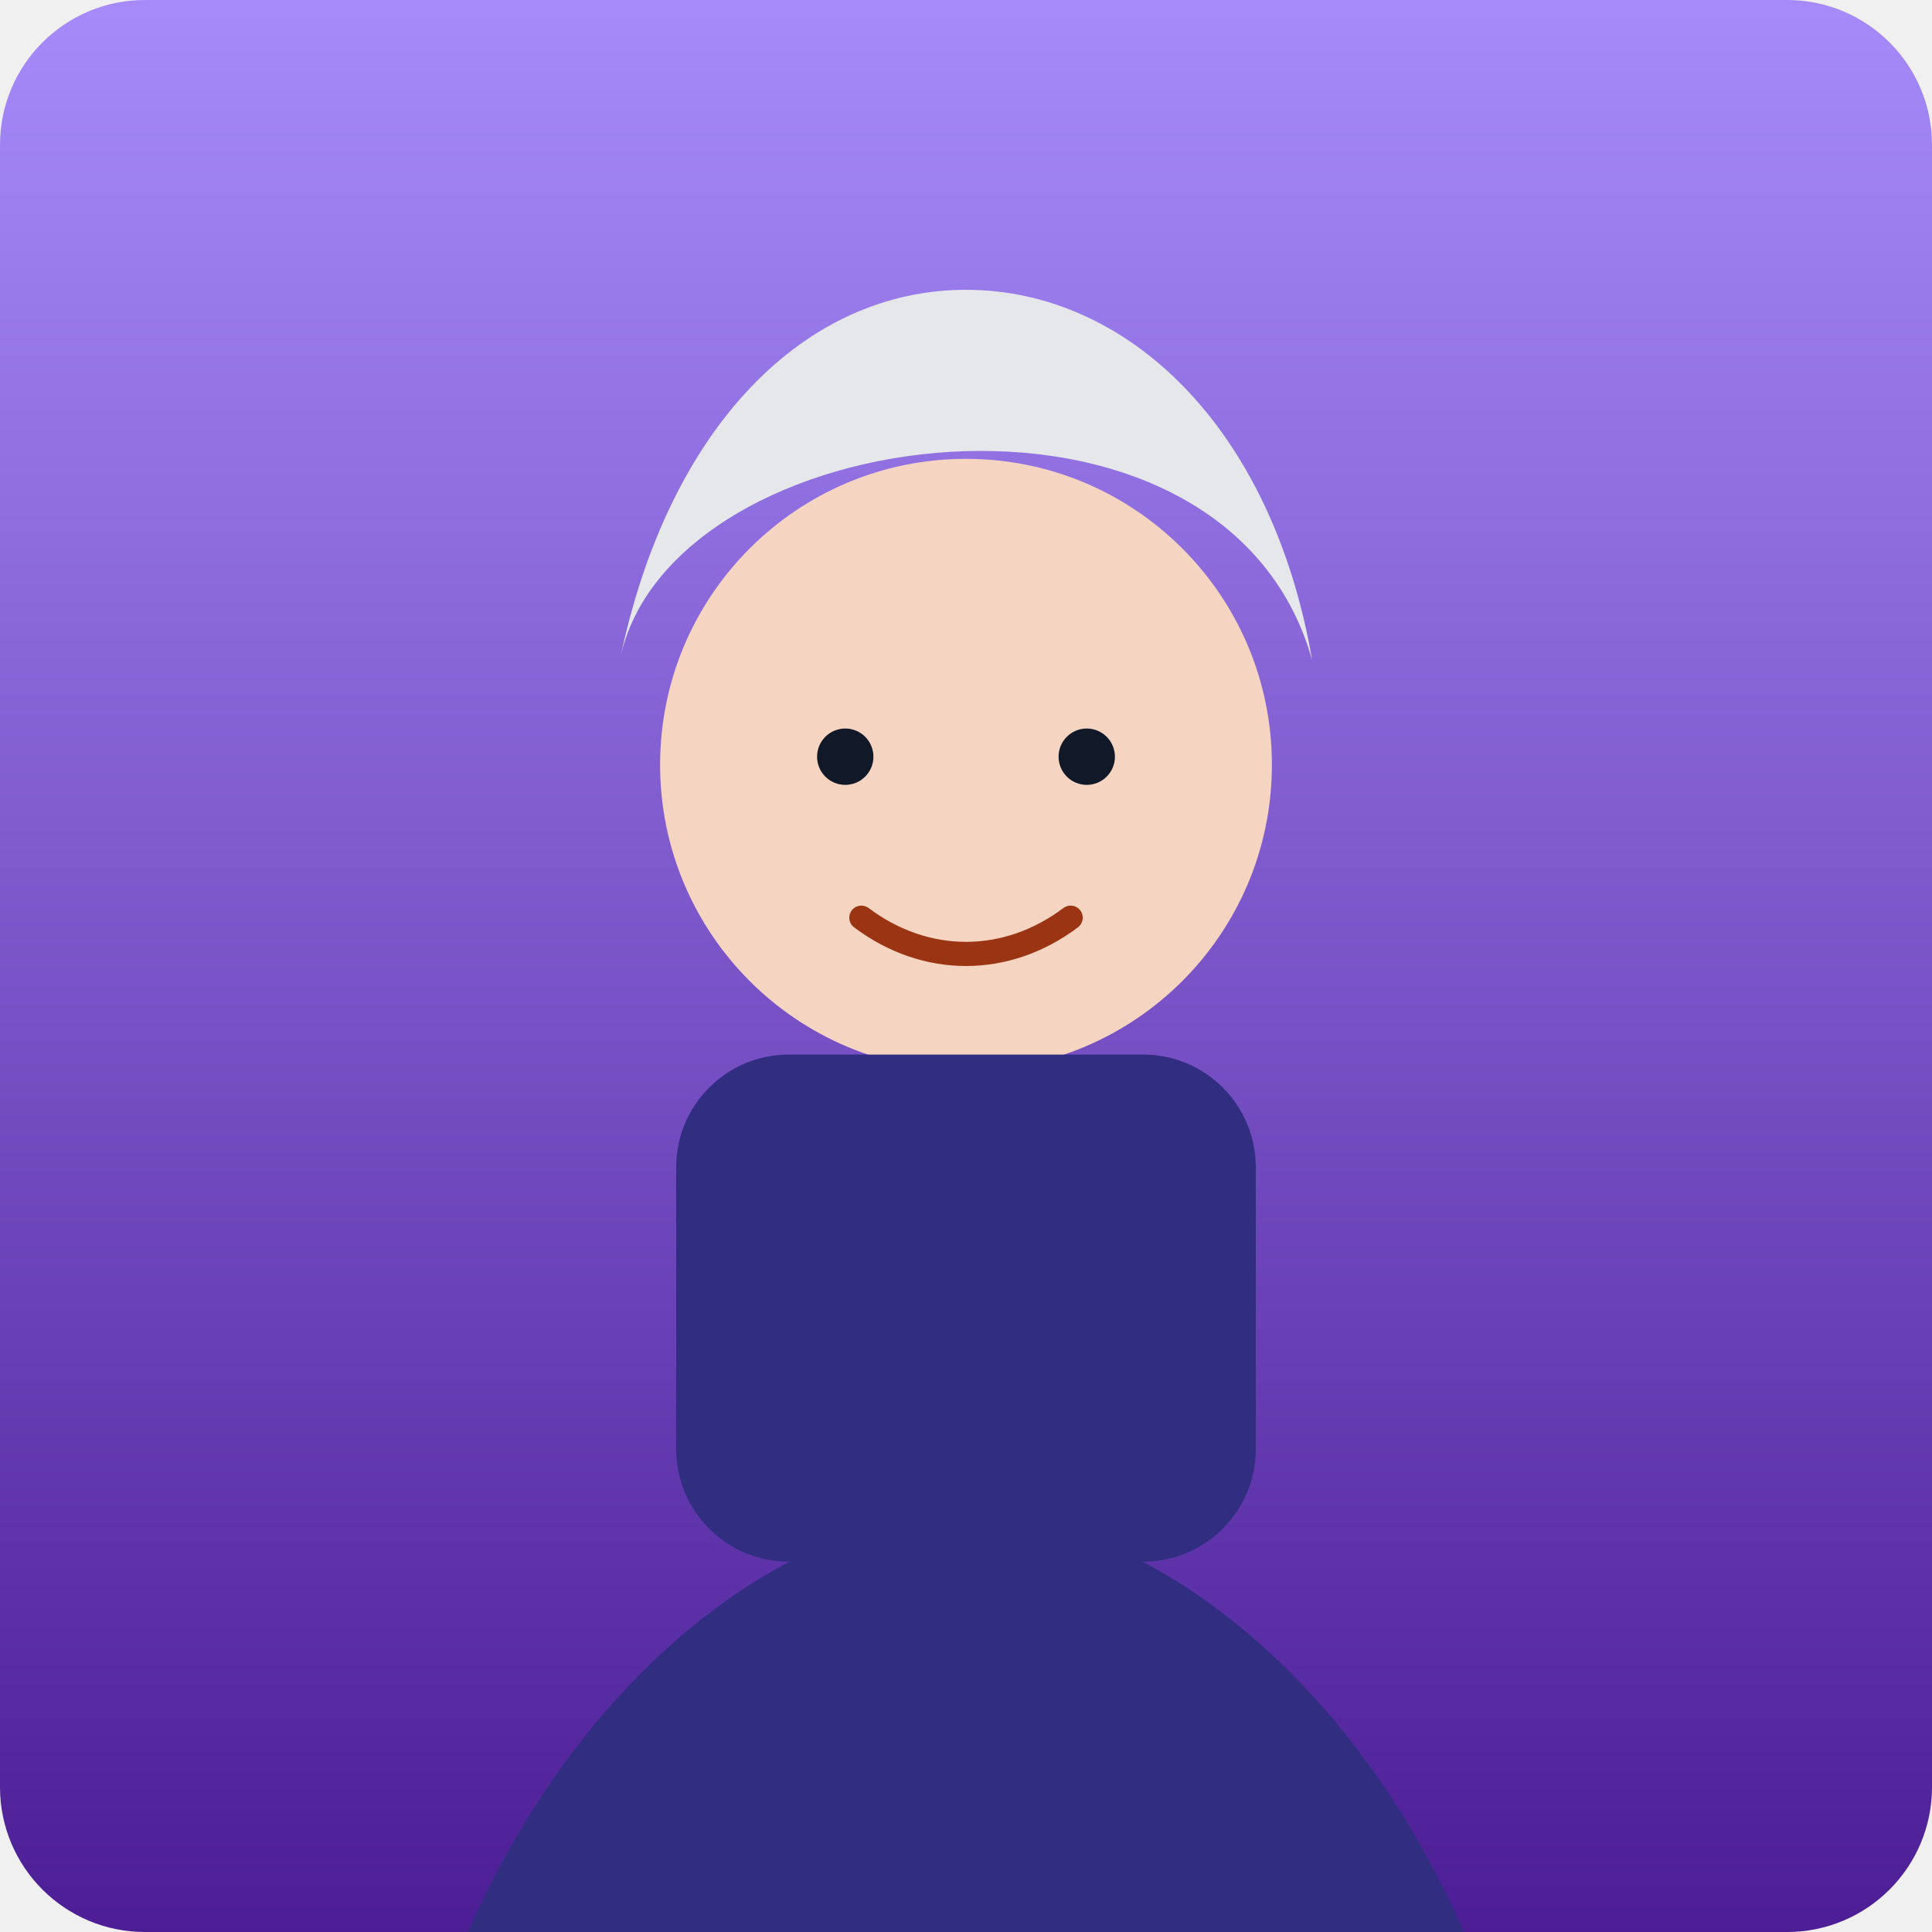
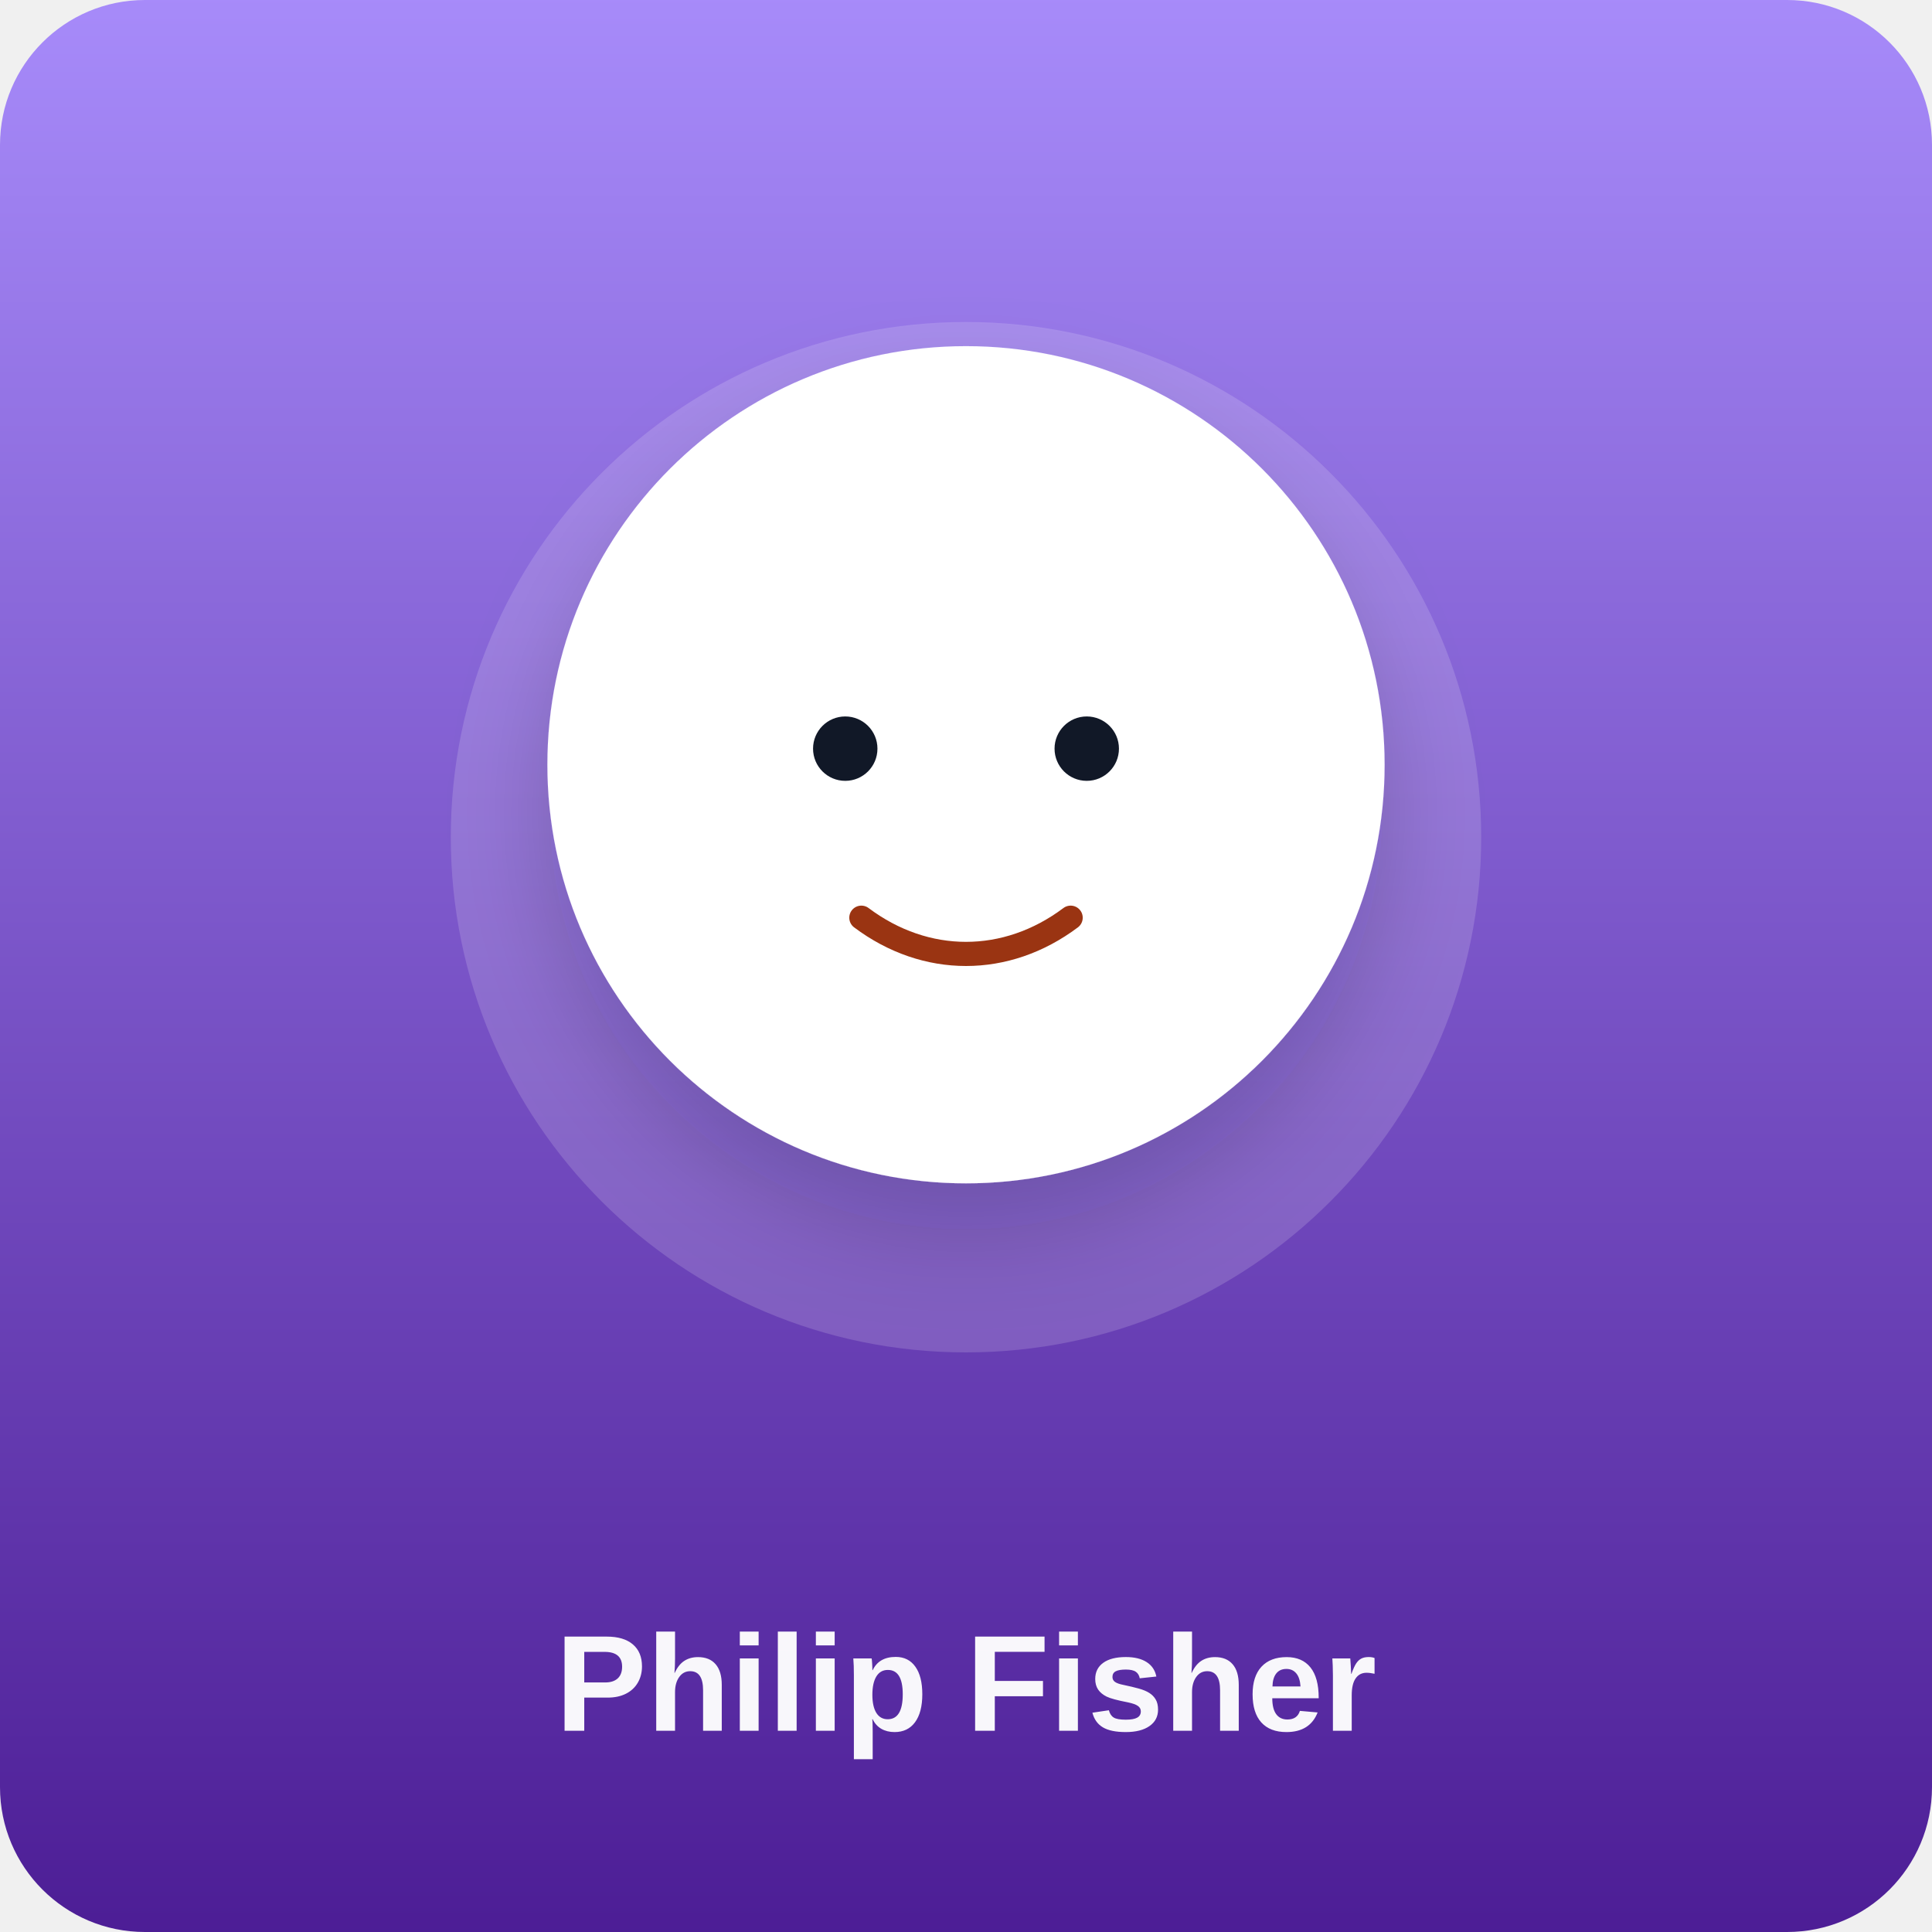
<svg xmlns="http://www.w3.org/2000/svg" viewBox="0 0 480 480">
  <defs>
    <linearGradient id="bg" x1="0" y1="0" x2="0" y2="1">
      <stop offset="0%" stop-color="#a78bfa" />
      <stop offset="100%" stop-color="#4c1d95" />
    </linearGradient>
+     <filter id="shadow" x="-20%" y="-20%" width="140%" height="140%">
+       <feDropShadow dx="0" dy="12" stdDeviation="12" flood-color="#0f172a" flood-opacity="0.18" />
+     </filter>
  </defs>
  <rect width="480" height="480" rx="36" fill="url(#bg)" />
-   <circle cx="240" cy="190" r="76" fill="#f5d5c2" />
-   <path d="M154 164c12-60 150-78 172 0-10-58-46-92-86-92s-74 34-86 92Z" fill="#e5e7eb" />
-   <rect x="168" y="262" width="144" height="126" rx="28" fill="#312e81" />
-   <path d="M102 522c24-96 90-146 138-146s114 50 138 146" fill="#312e81" />
-   <circle cx="210" cy="188" r="7" fill="#111827" />
-   <circle cx="270" cy="188" r="7" fill="#111827" />
+   <circle cx="240" cy="208" r="128" fill="rgba(255,255,255,.16)" />
+   <circle cx="240" cy="190" r="104" fill="#ffffff" filter="url(#shadow)" />
+   <circle cx="210" cy="186" r="8" fill="#111827" />
+   <circle cx="270" cy="186" r="8" fill="#111827" />
  <path d="M214 228c16 12 36 12 52 0" fill="none" stroke="#9a3412" stroke-width="6" stroke-linecap="round" />
-   <text x="36" y="556" fill="rgba(255,255,255,.94)" font-size="44" font-family="Arial, sans-serif" font-weight="700">Philip Fisher</text>
+   <text x="240" y="430" text-anchor="middle" fill="rgba(255,255,255,.96)" font-size="34" font-family="Arial, sans-serif" font-weight="700">Philip Fisher</text>
</svg>
